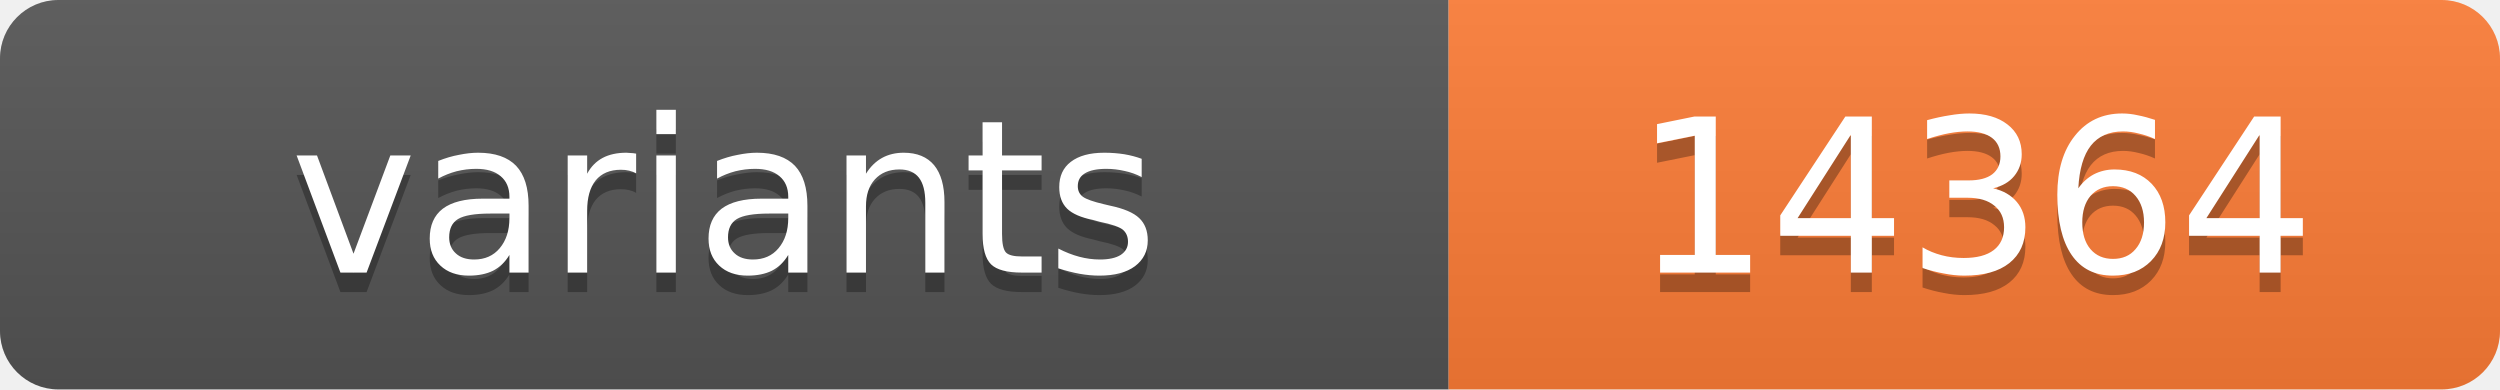
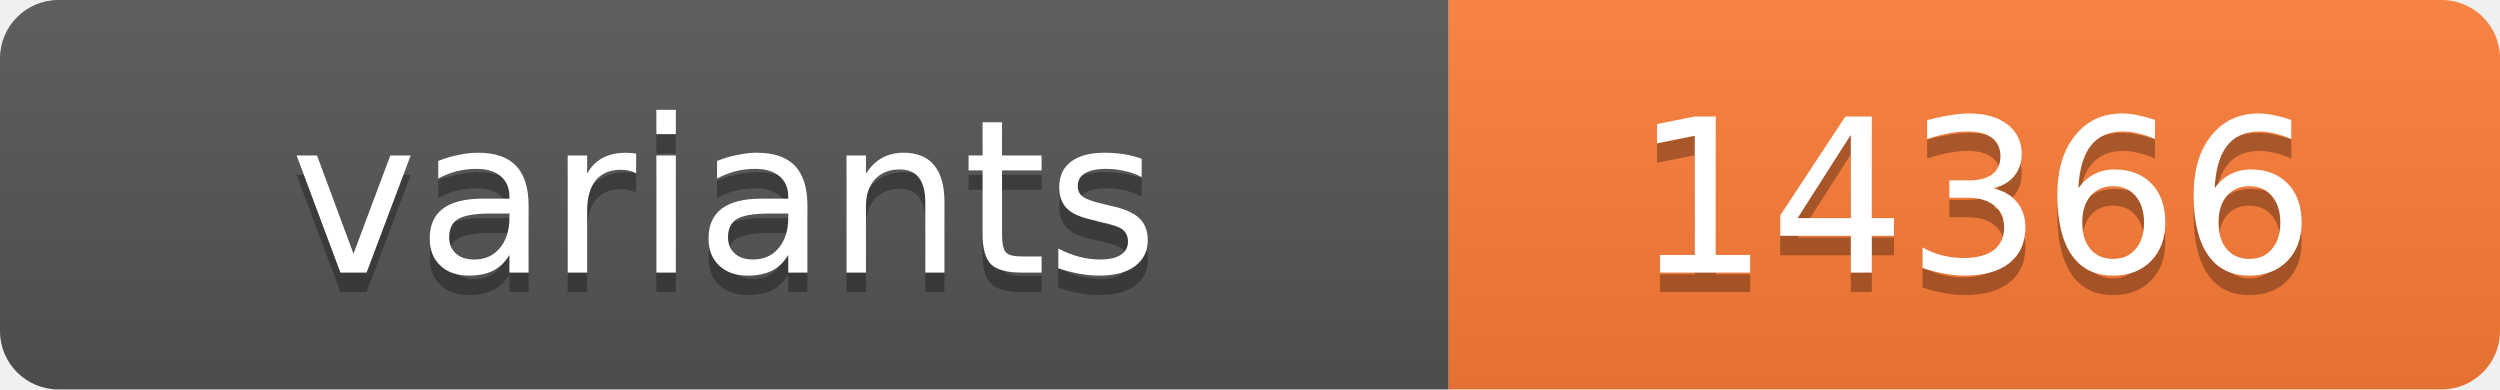
<svg xmlns="http://www.w3.org/2000/svg" width="128.4" height="20">
  <linearGradient id="s" x2="0" y2="100%">
    <stop offset="0" stop-color="#bbb" stop-opacity=".1" />
    <stop offset="1" stop-opacity=".1" />
  </linearGradient>
  <clipPath id="r">
    <rect width="128.4" height="20" rx="3" fill="#fff" />
  </clipPath>
  <g clip-path="url(#r)">
    <rect width="74.4" height="20" fill="#555" />
    <rect x="74.4" width="54.0" height="20" fill="#fe7d37" />
    <rect width="128.4" height="20" fill="url(#s)" />
  </g>
  <g fill="#fff" text-anchor="middle" font-family="Verdana,Geneva,DejaVu Sans,sans-serif" text-rendering="geometricPrecision" font-size="11">
    <text x="37.2" y="15" fill="#010101" fill-opacity=".3">variants</text>
    <text x="37.2" y="14">variants</text>
-     <text x="101.4" y="15" fill="#010101" fill-opacity=".3">14364</text>
-     <text x="101.4" y="14">14364</text>
+     <text x="101.4" y="15" fill="#010101" fill-opacity=".3">14366</text>
+     <text x="101.4" y="14">14366</text>
  </g>
</svg>
